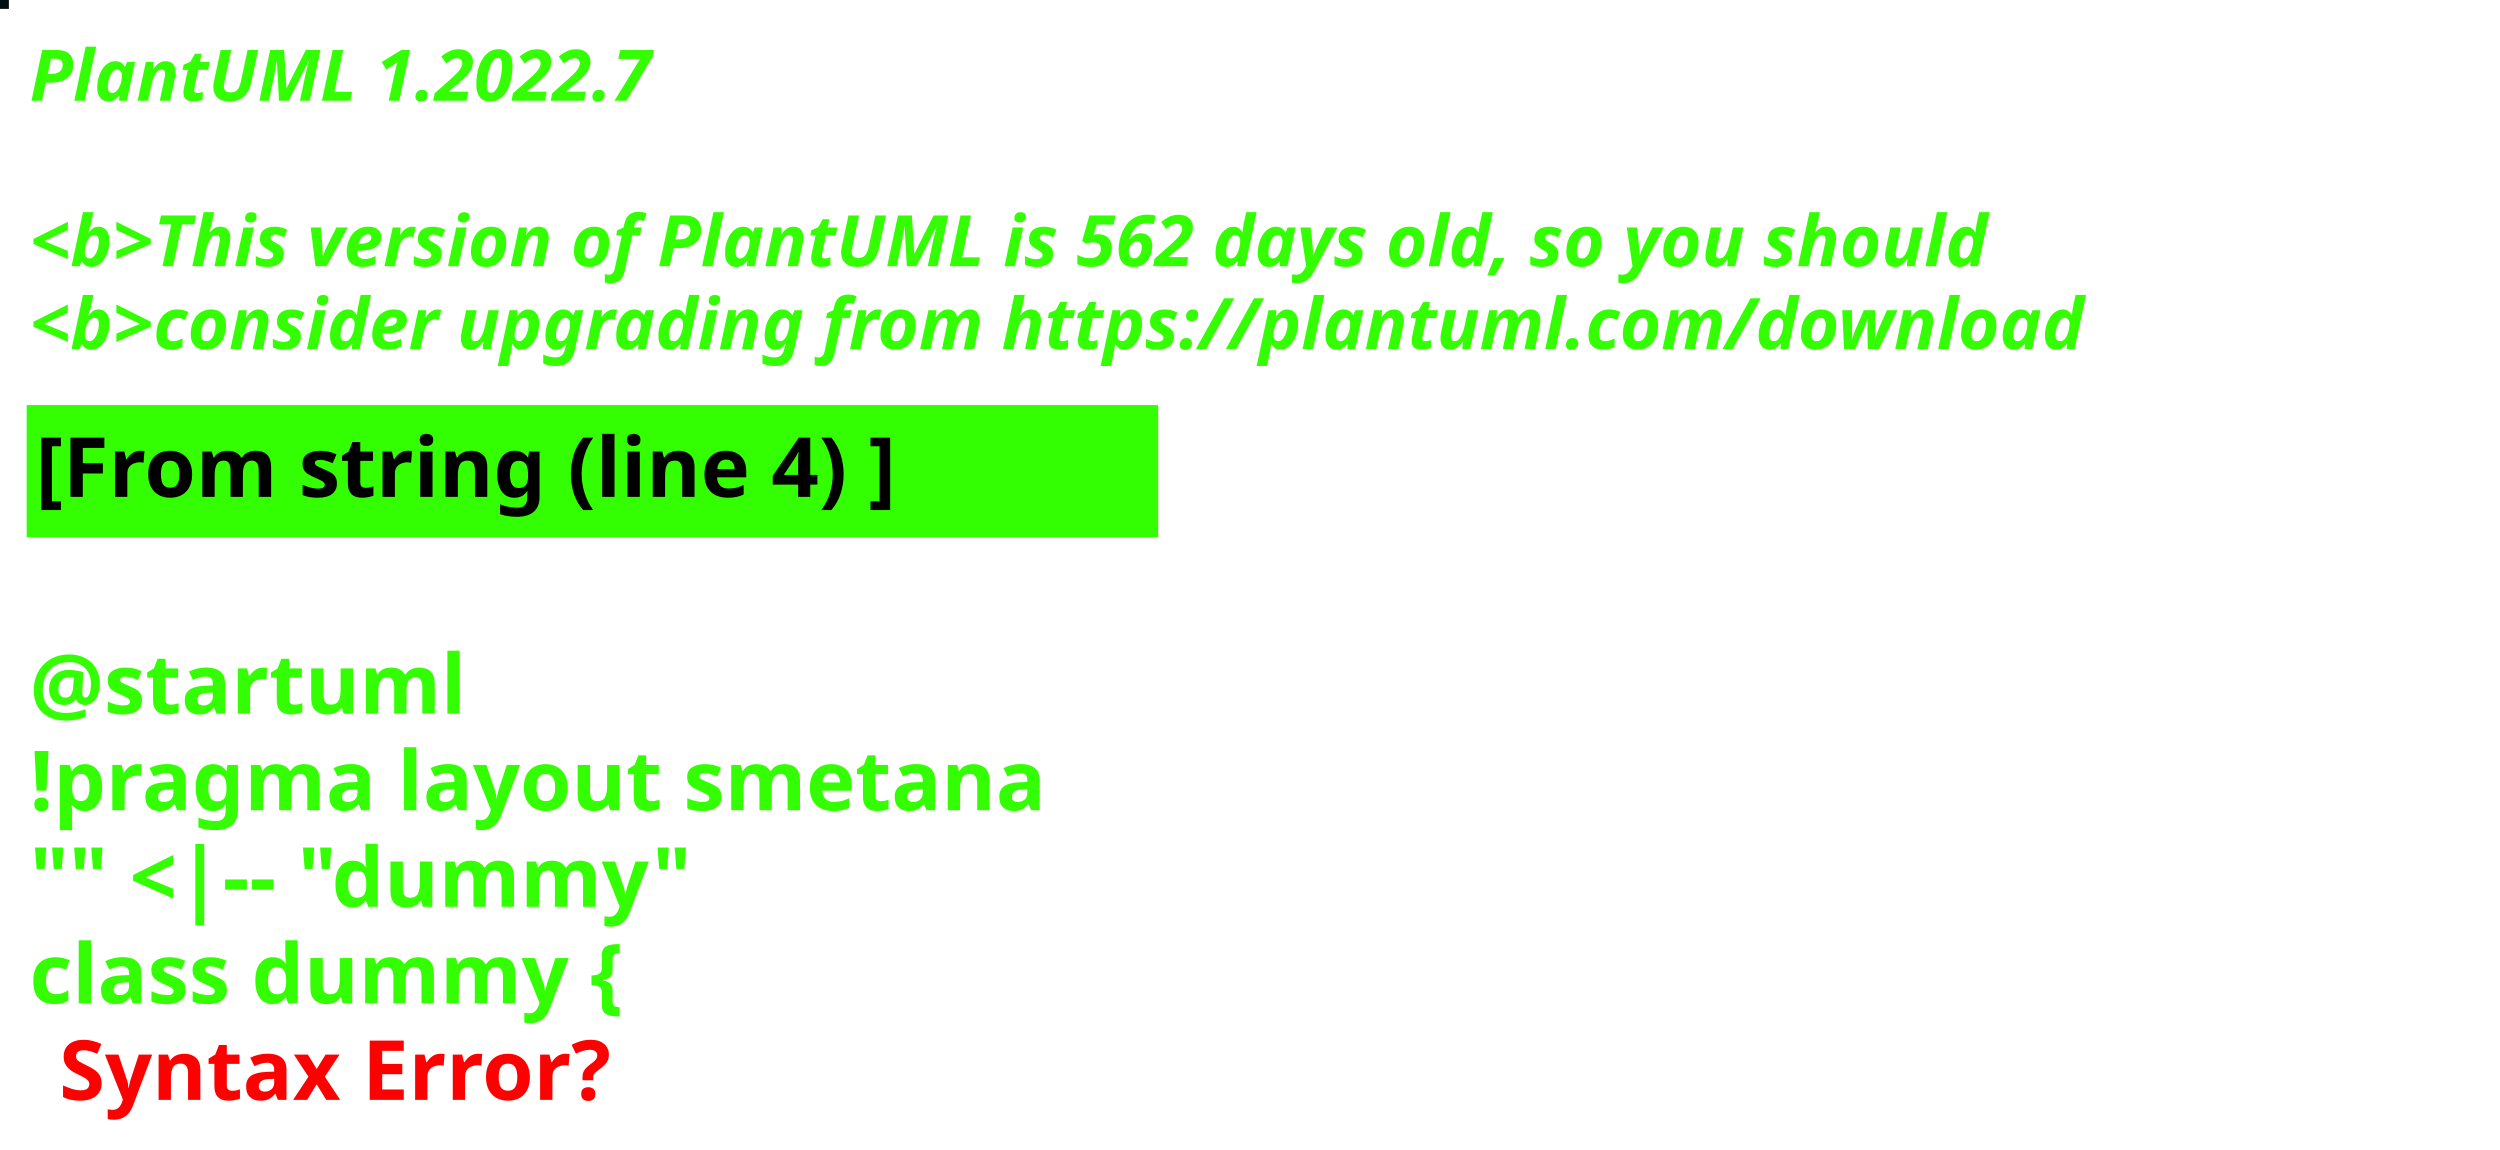
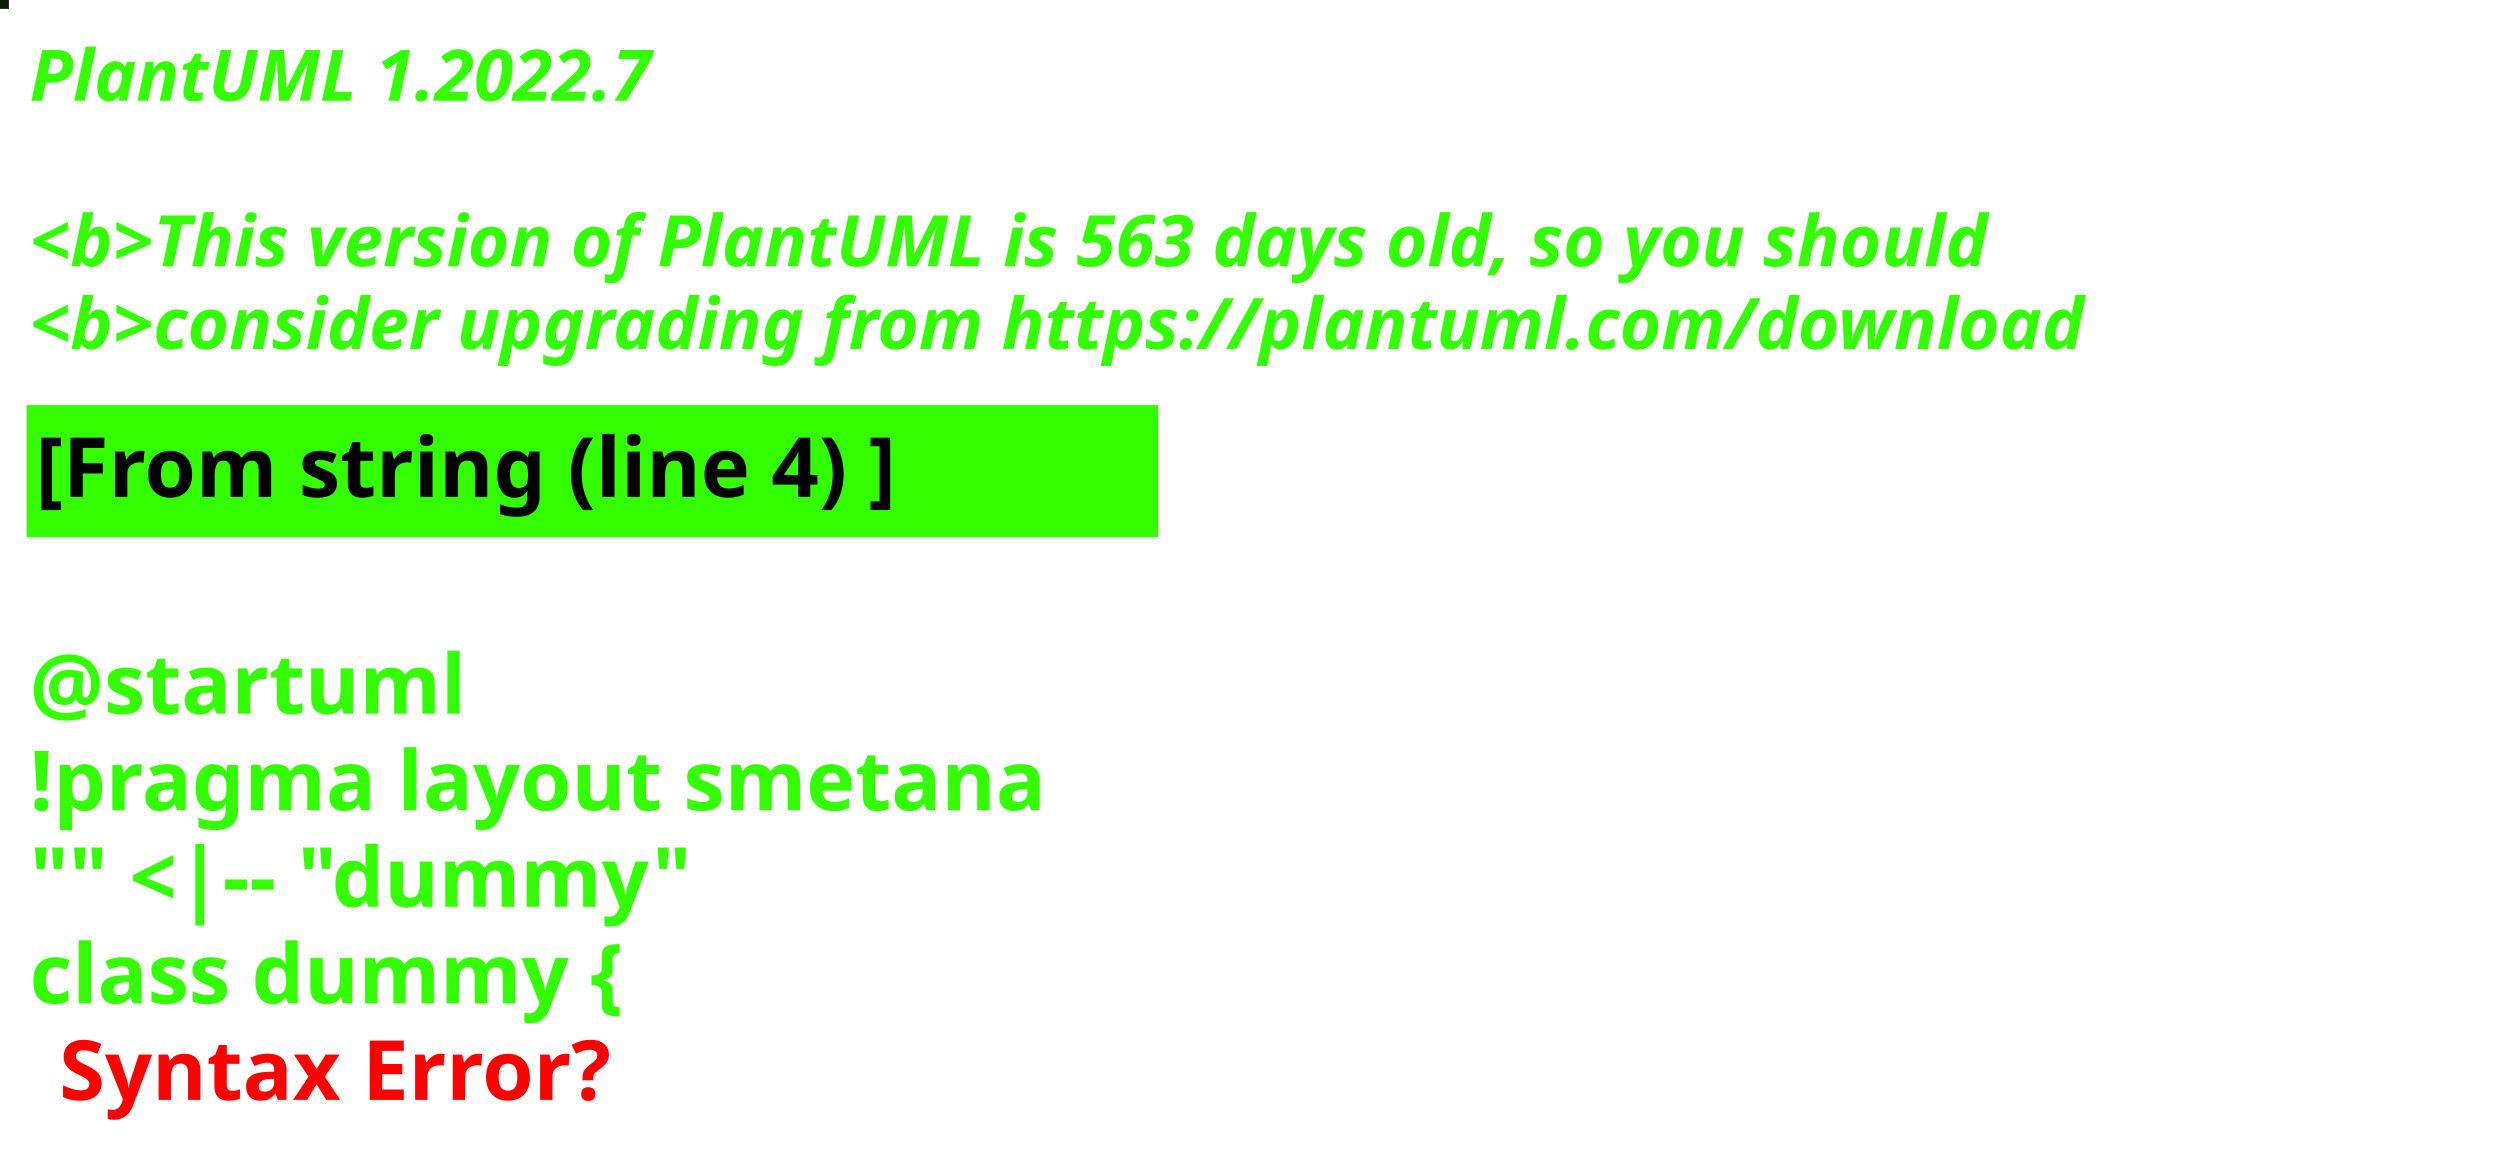
<svg xmlns="http://www.w3.org/2000/svg" contentStyleType="text/css" height="194px" preserveAspectRatio="none" style="width:422px;height:194px;background:#000000;" version="1.1" viewBox="0 0 422 194" width="422px" zoomAndPan="magnify">
  <defs />
  <g>
-     <rect fill="#040D0F" height="1" style="stroke:#040D0F;stroke-width:1.0;" width="1" x="0" y="0" />
+     <rect fill="#091D07" height="1" style="stroke:#091D07;stroke-width:1.0;" width="1" x="0" y="0" />
    <text fill="#33FF02" font-family="sans-serif" font-size="12" font-style="italic" font-weight="bold" lengthAdjust="spacing" textLength="127" x="5" y="17">PlantUML 1.2022.7</text>
    <text fill="#33FF02" font-family="sans-serif" font-size="12" font-style="italic" font-weight="bold" lengthAdjust="spacing" textLength="4" x="5" y="30.969"> </text>
-     <text fill="#33FF02" font-family="sans-serif" font-size="12" font-style="italic" font-weight="bold" lengthAdjust="spacing" textLength="399" x="5" y="44.938">&lt;b&gt;This version of PlantUML is 562 days old, so you should</text>
+     <text fill="#33FF02" font-family="sans-serif" font-size="12" font-style="italic" font-weight="bold" lengthAdjust="spacing" textLength="399" x="5" y="44.938">&lt;b&gt;This version of PlantUML is 563 days old, so you should</text>
    <text fill="#33FF02" font-family="sans-serif" font-size="12" font-style="italic" font-weight="bold" lengthAdjust="spacing" textLength="408" x="5" y="58.906">&lt;b&gt;consider upgrading from https://plantuml.com/download</text>
    <rect fill="#33FF02" height="21.297" style="stroke:#33FF02;stroke-width:1.0;" width="190" x="5" y="68.875" />
    <text fill="#000000" font-family="sans-serif" font-size="14" font-weight="bold" lengthAdjust="spacing" textLength="168" x="6" y="83.875">[From string (line 4) ]</text>
    <text fill="#33FF02" font-family="sans-serif" font-size="14" font-weight="bold" lengthAdjust="spacing" textLength="5" x="5" y="104.172"> </text>
    <text fill="#33FF02" font-family="sans-serif" font-size="14" font-weight="bold" lengthAdjust="spacing" textLength="79" x="5" y="120.469">@startuml</text>
    <text fill="#33FF02" font-family="sans-serif" font-size="14" font-weight="bold" lengthAdjust="spacing" textLength="190" x="5" y="136.766">!pragma layout smetana</text>
    <text fill="#33FF02" font-family="sans-serif" font-size="14" font-weight="bold" lengthAdjust="spacing" textLength="124" x="5" y="153.062">"" &lt;|-- "dummy"</text>
    <text fill="#33FF02" font-family="sans-serif" font-size="14" font-weight="bold" lengthAdjust="spacing" text-decoration="wavy underline" textLength="117" x="5" y="169.359">class dummy {</text>
    <text fill="#FF0000" font-family="sans-serif" font-size="14" font-weight="bold" lengthAdjust="spacing" textLength="106" x="10" y="185.656">Syntax Error?</text>
  </g>
</svg>
